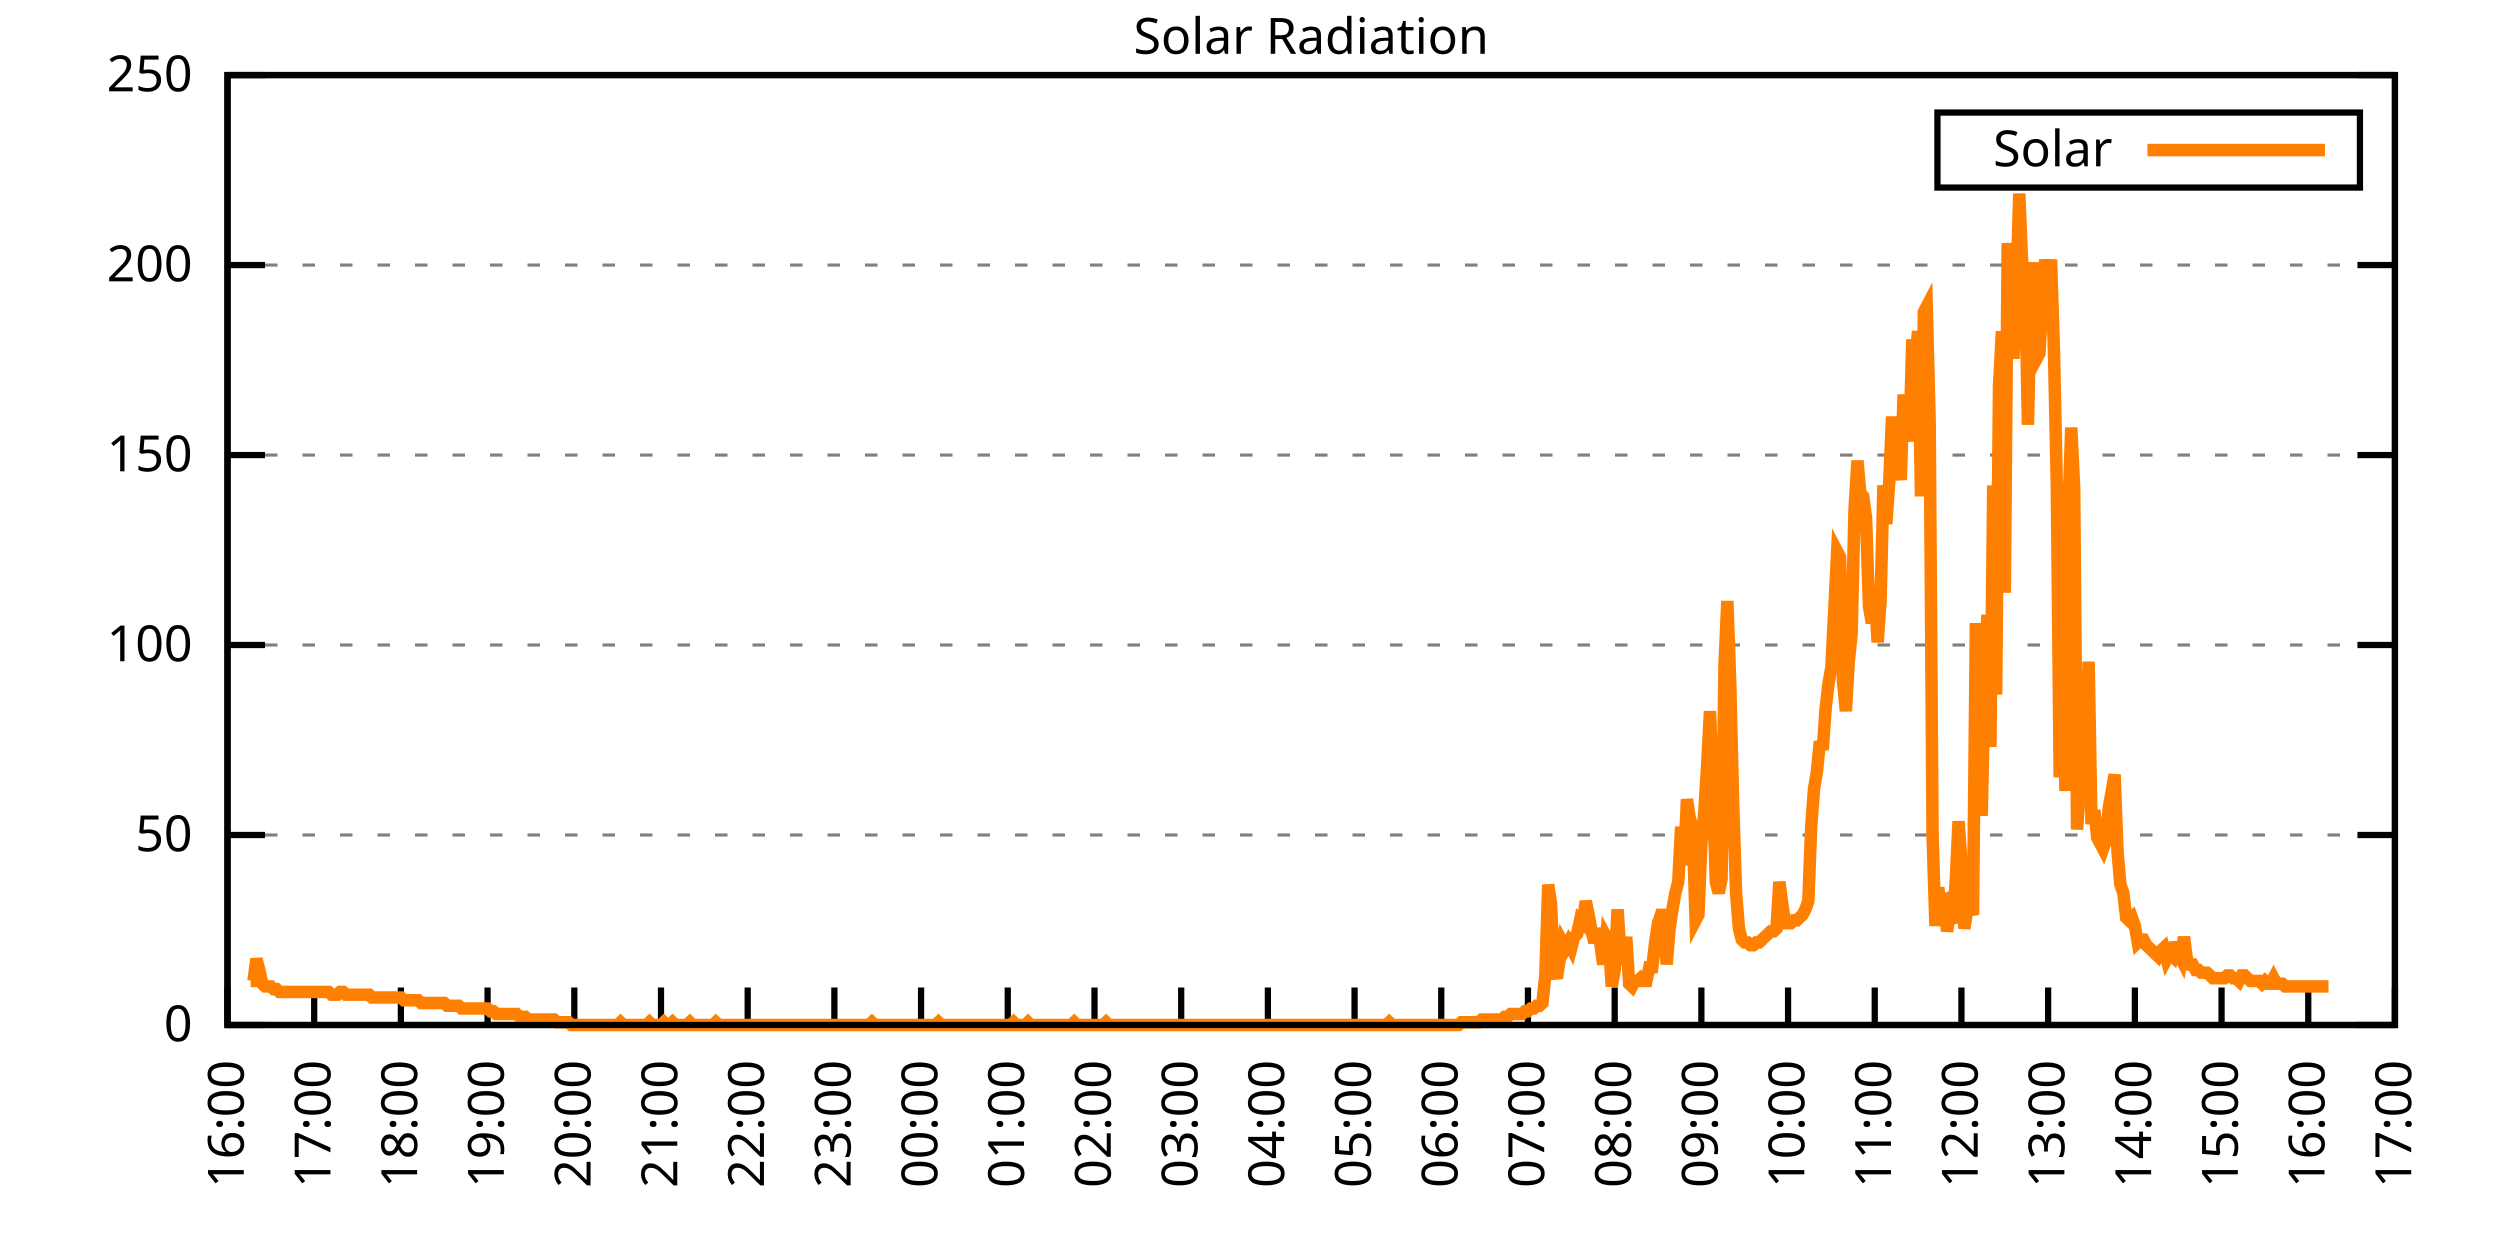
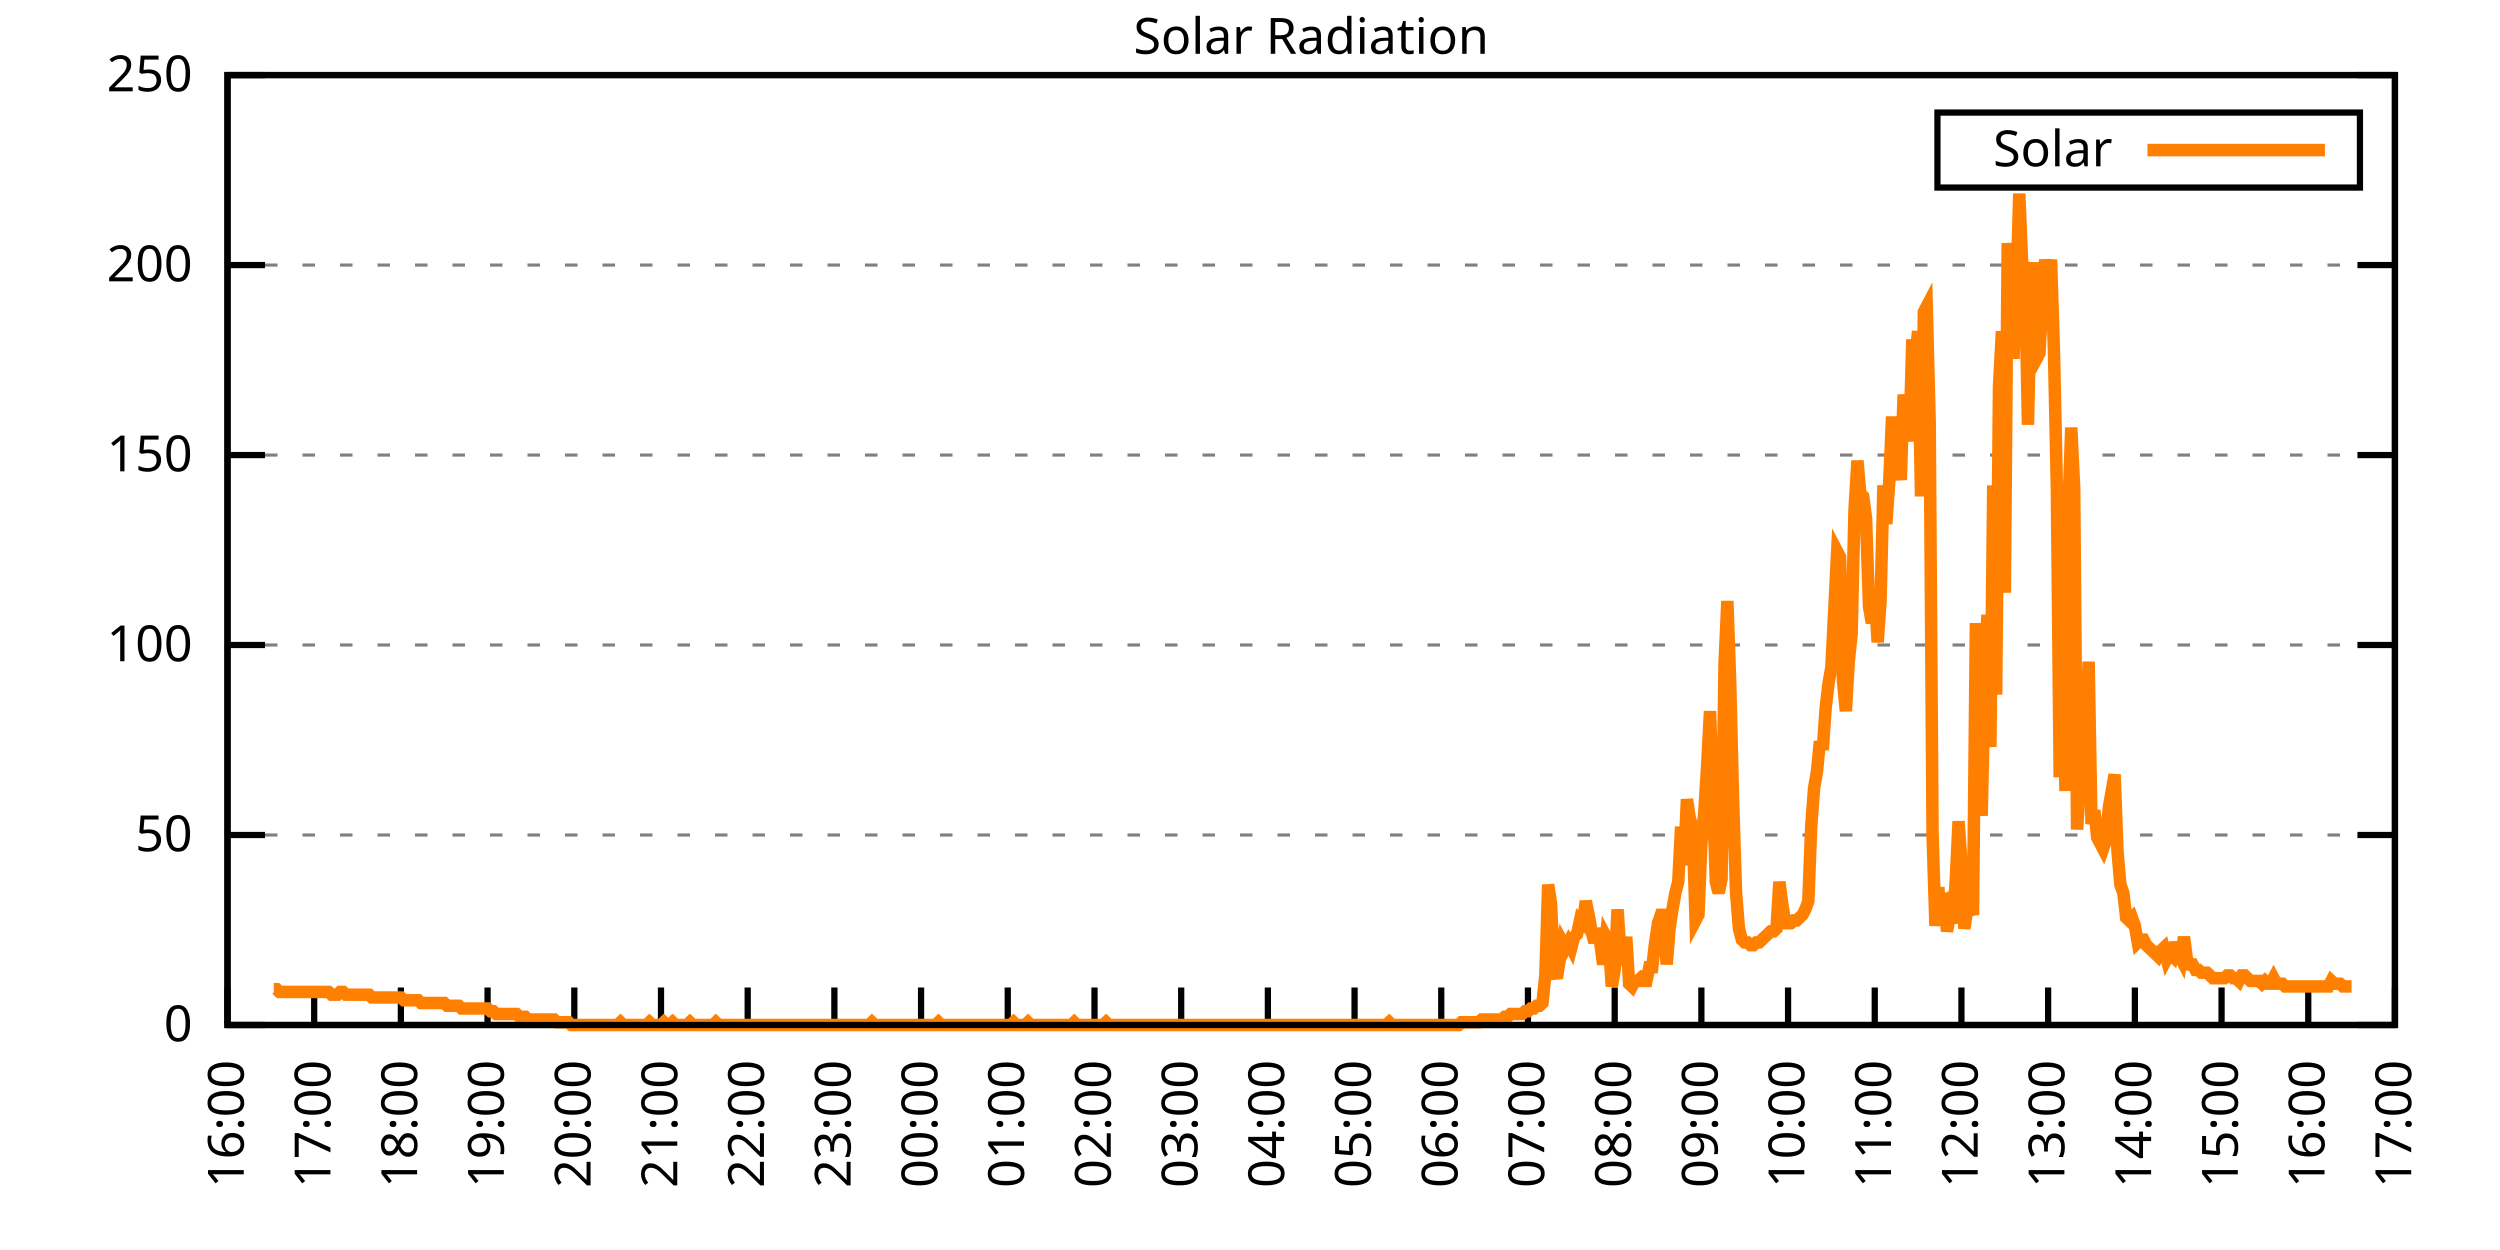
<svg xmlns="http://www.w3.org/2000/svg" xmlns:xlink="http://www.w3.org/1999/xlink" width="400" height="200" viewBox="0 0 400 200">
  <g id="gnuplot_canvas">
    <rect x="0" y="0" width="400" height="200" fill="none" />
    <defs>
      <circle id="gpDot" r="0.5" stroke-width="0.5" stroke="currentColor" />
      <path id="gpPt0" stroke-width="0.333" stroke="currentColor" d="M-1,0 h2 M0,-1 v2" />
      <path id="gpPt1" stroke-width="0.333" stroke="currentColor" d="M-1,-1 L1,1 M1,-1 L-1,1" />
      <path id="gpPt2" stroke-width="0.333" stroke="currentColor" d="M-1,0 L1,0 M0,-1 L0,1 M-1,-1 L1,1 M-1,1 L1,-1" />
      <rect id="gpPt3" stroke-width="0.333" stroke="currentColor" x="-1" y="-1" width="2" height="2" />
      <rect id="gpPt4" stroke-width="0.333" stroke="currentColor" fill="currentColor" x="-1" y="-1" width="2" height="2" />
      <circle id="gpPt5" stroke-width="0.333" stroke="currentColor" cx="0" cy="0" r="1" />
      <use xlink:href="#gpPt5" id="gpPt6" fill="currentColor" stroke="none" />
      <path id="gpPt7" stroke-width="0.333" stroke="currentColor" d="M0,-1.33 L-1.33,0.67 L1.33,0.67 z" />
      <use xlink:href="#gpPt7" id="gpPt8" fill="currentColor" stroke="none" />
      <use xlink:href="#gpPt7" id="gpPt9" stroke="currentColor" transform="rotate(180)" />
      <use xlink:href="#gpPt9" id="gpPt10" fill="currentColor" stroke="none" />
      <use xlink:href="#gpPt3" id="gpPt11" stroke="currentColor" transform="rotate(45)" />
      <use xlink:href="#gpPt11" id="gpPt12" fill="currentColor" stroke="none" />
      <path id="gpPt13" stroke-width="0.333" stroke="currentColor" d="M0,1.330 L1.265,0.411 L0.782,-1.067 L-0.782,-1.076 L-1.265,0.411 z" />
      <use xlink:href="#gpPt13" id="gpPt14" fill="currentColor" stroke="none" />
      <filter id="textbox" filterUnits="objectBoundingBox" x="0" y="0" height="1" width="1">
        <feFlood flood-color="white" flood-opacity="1" result="bgnd" />
        <feComposite in="SourceGraphic" in2="bgnd" operator="atop" />
      </filter>
      <filter id="greybox" filterUnits="objectBoundingBox" x="0" y="0" height="1" width="1">
        <feFlood flood-color="lightgrey" flood-opacity="1" result="grey" />
        <feComposite in="SourceGraphic" in2="grey" operator="atop" />
      </filter>
    </defs>
    <g fill="none" color="white" stroke="currentColor" stroke-width="1.00" stroke-linecap="butt" stroke-linejoin="miter">
</g>
    <g fill="none" color="black" stroke="currentColor" stroke-width="1.00" stroke-linecap="butt" stroke-linejoin="miter">
      <g stroke="none" shape-rendering="crispEdges">
        <polygon fill="rgb(255, 255, 255)" points="36.40,164.00 383.18,164.00 383.18,12.02 36.40,12.02 " />
      </g>
    </g>
    <g fill="none" color="black" stroke="currentColor" stroke-width="1.00" stroke-linecap="butt" stroke-linejoin="miter">
</g>
    <g fill="none" color="black" stroke="black" stroke-width="0.50" stroke-linecap="butt" stroke-linejoin="miter">
</g>
    <g fill="none" color="gray" stroke="currentColor" stroke-width="0.50" stroke-linecap="butt" stroke-linejoin="miter">
      <path stroke="gray" stroke-dasharray="2,4" class="gridline" d="M36.40,164.00 L383.19,164.00  " />
    </g>
    <g fill="none" color="gray" stroke="gray" stroke-width="1.00" stroke-linecap="butt" stroke-linejoin="miter">
</g>
    <g fill="none" color="black" stroke="currentColor" stroke-width="1.00" stroke-linecap="butt" stroke-linejoin="miter">
      <path stroke="black" d="M36.40,164.00 L42.40,164.00 M383.19,164.00 L377.19,164.00  " />
      <g transform="translate(30.80,166.60)" stroke="none" fill="black" font-family="Sans" font-size="8.00" text-anchor="end">
        <text>
          <tspan font-family="Sans"> 0</tspan>
        </text>
      </g>
    </g>
    <g fill="none" color="black" stroke="currentColor" stroke-width="1.00" stroke-linecap="butt" stroke-linejoin="miter">
</g>
    <g fill="none" color="black" stroke="black" stroke-width="0.50" stroke-linecap="butt" stroke-linejoin="miter">
</g>
    <g fill="none" color="gray" stroke="currentColor" stroke-width="0.50" stroke-linecap="butt" stroke-linejoin="miter">
      <path stroke="gray" stroke-dasharray="2,4" class="gridline" d="M36.40,133.60 L383.19,133.60  " />
    </g>
    <g fill="none" color="gray" stroke="gray" stroke-width="1.00" stroke-linecap="butt" stroke-linejoin="miter">
</g>
    <g fill="none" color="black" stroke="currentColor" stroke-width="1.00" stroke-linecap="butt" stroke-linejoin="miter">
      <path stroke="black" d="M36.40,133.60 L42.40,133.60 M383.19,133.60 L377.19,133.60  " />
      <g transform="translate(30.80,136.20)" stroke="none" fill="black" font-family="Sans" font-size="8.00" text-anchor="end">
        <text>
          <tspan font-family="Sans"> 50</tspan>
        </text>
      </g>
    </g>
    <g fill="none" color="black" stroke="currentColor" stroke-width="1.00" stroke-linecap="butt" stroke-linejoin="miter">
</g>
    <g fill="none" color="black" stroke="black" stroke-width="0.50" stroke-linecap="butt" stroke-linejoin="miter">
</g>
    <g fill="none" color="gray" stroke="currentColor" stroke-width="0.50" stroke-linecap="butt" stroke-linejoin="miter">
      <path stroke="gray" stroke-dasharray="2,4" class="gridline" d="M36.40,103.20 L383.19,103.20  " />
    </g>
    <g fill="none" color="gray" stroke="gray" stroke-width="1.00" stroke-linecap="butt" stroke-linejoin="miter">
</g>
    <g fill="none" color="black" stroke="currentColor" stroke-width="1.00" stroke-linecap="butt" stroke-linejoin="miter">
      <path stroke="black" d="M36.40,103.20 L42.40,103.20 M383.19,103.20 L377.19,103.20  " />
      <g transform="translate(30.80,105.80)" stroke="none" fill="black" font-family="Sans" font-size="8.00" text-anchor="end">
        <text>
          <tspan font-family="Sans"> 100</tspan>
        </text>
      </g>
    </g>
    <g fill="none" color="black" stroke="currentColor" stroke-width="1.00" stroke-linecap="butt" stroke-linejoin="miter">
</g>
    <g fill="none" color="black" stroke="black" stroke-width="0.50" stroke-linecap="butt" stroke-linejoin="miter">
</g>
    <g fill="none" color="gray" stroke="currentColor" stroke-width="0.50" stroke-linecap="butt" stroke-linejoin="miter">
      <path stroke="gray" stroke-dasharray="2,4" class="gridline" d="M36.40,72.81 L383.19,72.81  " />
    </g>
    <g fill="none" color="gray" stroke="gray" stroke-width="1.00" stroke-linecap="butt" stroke-linejoin="miter">
</g>
    <g fill="none" color="black" stroke="currentColor" stroke-width="1.00" stroke-linecap="butt" stroke-linejoin="miter">
      <path stroke="black" d="M36.40,72.81 L42.40,72.81 M383.19,72.81 L377.19,72.81  " />
      <g transform="translate(30.80,75.41)" stroke="none" fill="black" font-family="Sans" font-size="8.00" text-anchor="end">
        <text>
          <tspan font-family="Sans"> 150</tspan>
        </text>
      </g>
    </g>
    <g fill="none" color="black" stroke="currentColor" stroke-width="1.00" stroke-linecap="butt" stroke-linejoin="miter">
</g>
    <g fill="none" color="black" stroke="black" stroke-width="0.50" stroke-linecap="butt" stroke-linejoin="miter">
</g>
    <g fill="none" color="gray" stroke="currentColor" stroke-width="0.50" stroke-linecap="butt" stroke-linejoin="miter">
      <path stroke="gray" stroke-dasharray="2,4" class="gridline" d="M36.40,42.41 L383.19,42.41  " />
    </g>
    <g fill="none" color="gray" stroke="gray" stroke-width="1.00" stroke-linecap="butt" stroke-linejoin="miter">
</g>
    <g fill="none" color="black" stroke="currentColor" stroke-width="1.00" stroke-linecap="butt" stroke-linejoin="miter">
      <path stroke="black" d="M36.40,42.41 L42.40,42.41 M383.19,42.41 L377.19,42.41  " />
      <g transform="translate(30.80,45.01)" stroke="none" fill="black" font-family="Sans" font-size="8.00" text-anchor="end">
        <text>
          <tspan font-family="Sans"> 200</tspan>
        </text>
      </g>
    </g>
    <g fill="none" color="black" stroke="currentColor" stroke-width="1.00" stroke-linecap="butt" stroke-linejoin="miter">
</g>
    <g fill="none" color="black" stroke="black" stroke-width="0.50" stroke-linecap="butt" stroke-linejoin="miter">
</g>
    <g fill="none" color="gray" stroke="currentColor" stroke-width="0.50" stroke-linecap="butt" stroke-linejoin="miter">
      <path stroke="gray" stroke-dasharray="2,4" class="gridline" d="M36.40,12.01 L383.19,12.01  " />
    </g>
    <g fill="none" color="gray" stroke="gray" stroke-width="1.00" stroke-linecap="butt" stroke-linejoin="miter">
</g>
    <g fill="none" color="black" stroke="currentColor" stroke-width="1.00" stroke-linecap="butt" stroke-linejoin="miter">
      <path stroke="black" d="M36.40,12.01 L42.40,12.01 M383.19,12.01 L377.19,12.01  " />
      <g transform="translate(30.80,14.61)" stroke="none" fill="black" font-family="Sans" font-size="8.00" text-anchor="end">
        <text>
          <tspan font-family="Sans"> 250</tspan>
        </text>
      </g>
    </g>
    <g fill="none" color="black" stroke="currentColor" stroke-width="1.00" stroke-linecap="butt" stroke-linejoin="miter">
      <path stroke="black" d="M36.40,164.00 L36.40,158.00  " />
      <g transform="translate(39.00,169.60) rotate(270.00)" stroke="none" fill="black" font-family="Sans" font-size="8.00" text-anchor="end">
        <text>
          <tspan font-family="Sans">16:00</tspan>
        </text>
      </g>
    </g>
    <g fill="none" color="black" stroke="currentColor" stroke-width="1.00" stroke-linecap="butt" stroke-linejoin="miter">
      <path stroke="black" d="M50.27,164.00 L50.27,158.00  " />
      <g transform="translate(52.87,169.60) rotate(270.00)" stroke="none" fill="black" font-family="Sans" font-size="8.00" text-anchor="end">
        <text>
          <tspan font-family="Sans">17:00</tspan>
        </text>
      </g>
    </g>
    <g fill="none" color="black" stroke="currentColor" stroke-width="1.00" stroke-linecap="butt" stroke-linejoin="miter">
      <path stroke="black" d="M64.14,164.00 L64.14,158.00  " />
      <g transform="translate(66.74,169.60) rotate(270.00)" stroke="none" fill="black" font-family="Sans" font-size="8.00" text-anchor="end">
        <text>
          <tspan font-family="Sans">18:00</tspan>
        </text>
      </g>
    </g>
    <g fill="none" color="black" stroke="currentColor" stroke-width="1.00" stroke-linecap="butt" stroke-linejoin="miter">
      <path stroke="black" d="M78.01,164.00 L78.01,158.00  " />
      <g transform="translate(80.61,169.60) rotate(270.00)" stroke="none" fill="black" font-family="Sans" font-size="8.00" text-anchor="end">
        <text>
          <tspan font-family="Sans">19:00</tspan>
        </text>
      </g>
    </g>
    <g fill="none" color="black" stroke="currentColor" stroke-width="1.00" stroke-linecap="butt" stroke-linejoin="miter">
      <path stroke="black" d="M91.89,164.00 L91.89,158.00  " />
      <g transform="translate(94.49,169.60) rotate(270.00)" stroke="none" fill="black" font-family="Sans" font-size="8.00" text-anchor="end">
        <text>
          <tspan font-family="Sans">20:00</tspan>
        </text>
      </g>
    </g>
    <g fill="none" color="black" stroke="currentColor" stroke-width="1.00" stroke-linecap="butt" stroke-linejoin="miter">
      <path stroke="black" d="M105.76,164.00 L105.76,158.00  " />
      <g transform="translate(108.36,169.60) rotate(270.00)" stroke="none" fill="black" font-family="Sans" font-size="8.00" text-anchor="end">
        <text>
          <tspan font-family="Sans">21:00</tspan>
        </text>
      </g>
    </g>
    <g fill="none" color="black" stroke="currentColor" stroke-width="1.00" stroke-linecap="butt" stroke-linejoin="miter">
      <path stroke="black" d="M119.63,164.00 L119.63,158.00  " />
      <g transform="translate(122.23,169.60) rotate(270.00)" stroke="none" fill="black" font-family="Sans" font-size="8.00" text-anchor="end">
        <text>
          <tspan font-family="Sans">22:00</tspan>
        </text>
      </g>
    </g>
    <g fill="none" color="black" stroke="currentColor" stroke-width="1.00" stroke-linecap="butt" stroke-linejoin="miter">
      <path stroke="black" d="M133.50,164.00 L133.50,158.00  " />
      <g transform="translate(136.10,169.60) rotate(270.00)" stroke="none" fill="black" font-family="Sans" font-size="8.00" text-anchor="end">
        <text>
          <tspan font-family="Sans">23:00</tspan>
        </text>
      </g>
    </g>
    <g fill="none" color="black" stroke="currentColor" stroke-width="1.00" stroke-linecap="butt" stroke-linejoin="miter">
      <path stroke="black" d="M147.37,164.00 L147.37,158.00  " />
      <g transform="translate(149.97,169.60) rotate(270.00)" stroke="none" fill="black" font-family="Sans" font-size="8.00" text-anchor="end">
        <text>
          <tspan font-family="Sans">00:00</tspan>
        </text>
      </g>
    </g>
    <g fill="none" color="black" stroke="currentColor" stroke-width="1.00" stroke-linecap="butt" stroke-linejoin="miter">
      <path stroke="black" d="M161.24,164.00 L161.24,158.00  " />
      <g transform="translate(163.84,169.60) rotate(270.00)" stroke="none" fill="black" font-family="Sans" font-size="8.00" text-anchor="end">
        <text>
          <tspan font-family="Sans">01:00</tspan>
        </text>
      </g>
    </g>
    <g fill="none" color="black" stroke="currentColor" stroke-width="1.00" stroke-linecap="butt" stroke-linejoin="miter">
      <path stroke="black" d="M175.12,164.00 L175.12,158.00  " />
      <g transform="translate(177.72,169.60) rotate(270.00)" stroke="none" fill="black" font-family="Sans" font-size="8.00" text-anchor="end">
        <text>
          <tspan font-family="Sans">02:00</tspan>
        </text>
      </g>
    </g>
    <g fill="none" color="black" stroke="currentColor" stroke-width="1.00" stroke-linecap="butt" stroke-linejoin="miter">
      <path stroke="black" d="M188.99,164.00 L188.99,158.00  " />
      <g transform="translate(191.59,169.60) rotate(270.00)" stroke="none" fill="black" font-family="Sans" font-size="8.00" text-anchor="end">
        <text>
          <tspan font-family="Sans">03:00</tspan>
        </text>
      </g>
    </g>
    <g fill="none" color="black" stroke="currentColor" stroke-width="1.00" stroke-linecap="butt" stroke-linejoin="miter">
      <path stroke="black" d="M202.86,164.00 L202.86,158.00  " />
      <g transform="translate(205.46,169.60) rotate(270.00)" stroke="none" fill="black" font-family="Sans" font-size="8.00" text-anchor="end">
        <text>
          <tspan font-family="Sans">04:00</tspan>
        </text>
      </g>
    </g>
    <g fill="none" color="black" stroke="currentColor" stroke-width="1.00" stroke-linecap="butt" stroke-linejoin="miter">
      <path stroke="black" d="M216.73,164.00 L216.73,158.00  " />
      <g transform="translate(219.33,169.60) rotate(270.00)" stroke="none" fill="black" font-family="Sans" font-size="8.00" text-anchor="end">
        <text>
          <tspan font-family="Sans">05:00</tspan>
        </text>
      </g>
    </g>
    <g fill="none" color="black" stroke="currentColor" stroke-width="1.00" stroke-linecap="butt" stroke-linejoin="miter">
      <path stroke="black" d="M230.60,164.00 L230.60,158.00  " />
      <g transform="translate(233.20,169.60) rotate(270.00)" stroke="none" fill="black" font-family="Sans" font-size="8.00" text-anchor="end">
        <text>
          <tspan font-family="Sans">06:00</tspan>
        </text>
      </g>
    </g>
    <g fill="none" color="black" stroke="currentColor" stroke-width="1.00" stroke-linecap="butt" stroke-linejoin="miter">
      <path stroke="black" d="M244.47,164.00 L244.47,158.00  " />
      <g transform="translate(247.07,169.60) rotate(270.00)" stroke="none" fill="black" font-family="Sans" font-size="8.00" text-anchor="end">
        <text>
          <tspan font-family="Sans">07:00</tspan>
        </text>
      </g>
    </g>
    <g fill="none" color="black" stroke="currentColor" stroke-width="1.00" stroke-linecap="butt" stroke-linejoin="miter">
      <path stroke="black" d="M258.35,164.00 L258.35,158.00  " />
      <g transform="translate(260.95,169.60) rotate(270.00)" stroke="none" fill="black" font-family="Sans" font-size="8.00" text-anchor="end">
        <text>
          <tspan font-family="Sans">08:00</tspan>
        </text>
      </g>
    </g>
    <g fill="none" color="black" stroke="currentColor" stroke-width="1.00" stroke-linecap="butt" stroke-linejoin="miter">
      <path stroke="black" d="M272.22,164.00 L272.22,158.00  " />
      <g transform="translate(274.82,169.60) rotate(270.00)" stroke="none" fill="black" font-family="Sans" font-size="8.00" text-anchor="end">
        <text>
          <tspan font-family="Sans">09:00</tspan>
        </text>
      </g>
    </g>
    <g fill="none" color="black" stroke="currentColor" stroke-width="1.00" stroke-linecap="butt" stroke-linejoin="miter">
      <path stroke="black" d="M286.09,164.00 L286.09,158.00  " />
      <g transform="translate(288.69,169.60) rotate(270.00)" stroke="none" fill="black" font-family="Sans" font-size="8.00" text-anchor="end">
        <text>
          <tspan font-family="Sans">10:00</tspan>
        </text>
      </g>
    </g>
    <g fill="none" color="black" stroke="currentColor" stroke-width="1.00" stroke-linecap="butt" stroke-linejoin="miter">
      <path stroke="black" d="M299.96,164.00 L299.96,158.00  " />
      <g transform="translate(302.56,169.60) rotate(270.00)" stroke="none" fill="black" font-family="Sans" font-size="8.00" text-anchor="end">
        <text>
          <tspan font-family="Sans">11:00</tspan>
        </text>
      </g>
    </g>
    <g fill="none" color="black" stroke="currentColor" stroke-width="1.00" stroke-linecap="butt" stroke-linejoin="miter">
      <path stroke="black" d="M313.83,164.00 L313.83,158.00  " />
      <g transform="translate(316.43,169.60) rotate(270.00)" stroke="none" fill="black" font-family="Sans" font-size="8.00" text-anchor="end">
        <text>
          <tspan font-family="Sans">12:00</tspan>
        </text>
      </g>
    </g>
    <g fill="none" color="black" stroke="currentColor" stroke-width="1.00" stroke-linecap="butt" stroke-linejoin="miter">
      <path stroke="black" d="M327.70,164.00 L327.70,158.00  " />
      <g transform="translate(330.30,169.60) rotate(270.00)" stroke="none" fill="black" font-family="Sans" font-size="8.00" text-anchor="end">
        <text>
          <tspan font-family="Sans">13:00</tspan>
        </text>
      </g>
    </g>
    <g fill="none" color="black" stroke="currentColor" stroke-width="1.00" stroke-linecap="butt" stroke-linejoin="miter">
      <path stroke="black" d="M341.58,164.00 L341.58,158.00  " />
      <g transform="translate(344.18,169.60) rotate(270.00)" stroke="none" fill="black" font-family="Sans" font-size="8.00" text-anchor="end">
        <text>
          <tspan font-family="Sans">14:00</tspan>
        </text>
      </g>
    </g>
    <g fill="none" color="black" stroke="currentColor" stroke-width="1.00" stroke-linecap="butt" stroke-linejoin="miter">
      <path stroke="black" d="M355.45,164.00 L355.45,158.00  " />
      <g transform="translate(358.05,169.60) rotate(270.00)" stroke="none" fill="black" font-family="Sans" font-size="8.00" text-anchor="end">
        <text>
          <tspan font-family="Sans">15:00</tspan>
        </text>
      </g>
    </g>
    <g fill="none" color="black" stroke="currentColor" stroke-width="1.00" stroke-linecap="butt" stroke-linejoin="miter">
      <path stroke="black" d="M369.32,164.00 L369.32,158.00  " />
      <g transform="translate(371.92,169.60) rotate(270.00)" stroke="none" fill="black" font-family="Sans" font-size="8.00" text-anchor="end">
        <text>
          <tspan font-family="Sans">16:00</tspan>
        </text>
      </g>
    </g>
    <g fill="none" color="black" stroke="currentColor" stroke-width="1.00" stroke-linecap="butt" stroke-linejoin="miter">
      <path stroke="black" d="M383.19,164.00 L383.19,158.00  " />
      <g transform="translate(385.79,169.60) rotate(270.00)" stroke="none" fill="black" font-family="Sans" font-size="8.00" text-anchor="end">
        <text>
          <tspan font-family="Sans">17:00</tspan>
        </text>
      </g>
    </g>
    <g fill="none" color="black" stroke="currentColor" stroke-width="1.00" stroke-linecap="butt" stroke-linejoin="miter">
</g>
    <g fill="none" color="black" stroke="currentColor" stroke-width="1.00" stroke-linecap="butt" stroke-linejoin="miter">
      <path stroke="black" d="M36.40,12.01 L36.40,164.00 L383.19,164.00 L383.19,12.01 L36.40,12.01 Z  " />
    </g>
    <g fill="none" color="black" stroke="currentColor" stroke-width="1.00" stroke-linecap="butt" stroke-linejoin="miter">
</g>
    <g fill="none" color="black" stroke="currentColor" stroke-width="1.00" stroke-linecap="butt" stroke-linejoin="miter">
      <path stroke="black" d="M309.99,30.01 L309.99,18.01 L377.59,18.01 L377.59,30.01 L309.99,30.01 Z  " />
    </g>
    <g id="Solar_Radiation_plot_1">
      <g fill="none" color="white" stroke="black" stroke-width="2.00" stroke-linecap="butt" stroke-linejoin="miter">
</g>
      <g fill="none" color="black" stroke="currentColor" stroke-width="2.00" stroke-linecap="butt" stroke-linejoin="miter">
        <g transform="translate(337.99,26.61)" stroke="none" fill="black" font-family="Sans" font-size="8.00" text-anchor="end">
          <text>
            <tspan font-family="Sans">Solar</tspan>
          </text>
        </g>
      </g>
      <g fill="none" color="black" stroke="currentColor" stroke-width="2.00" stroke-linecap="butt" stroke-linejoin="miter">
-         <path stroke="rgb(255, 127,   0)" d="M343.59,24.01 L371.99,24.01 M40.10,156.95 L40.56,156.95 L41.02,153.43 L41.49,155.19 L41.95,157.39 L42.41,157.83   L42.87,157.83 L43.34,157.83 L43.80,158.27 L44.26,158.27 L44.72,158.71 L45.19,158.71 L45.65,158.71 L46.11,158.71   L46.57,158.71 L47.03,158.71 L47.50,158.71 L47.96,158.71 L48.42,158.71 L48.88,158.71 L49.35,158.71 L49.81,158.71   L50.27,158.71 L50.73,158.71 L51.20,158.71 L51.66,158.71 L52.12,158.71 L52.58,158.71 L53.05,159.15 L53.51,159.15   L53.97,159.15 L54.43,158.71 L54.90,158.71 L55.36,159.15 L55.82,159.15 L56.28,159.15 L56.75,159.15 L57.21,159.15   L57.67,159.15 L58.13,159.15 L58.59,159.15 L59.06,159.15 L59.52,159.60 L59.98,159.60 L60.44,159.60 L60.91,159.60   L61.37,159.60 L61.83,159.60 L62.29,159.60 L62.76,159.60 L63.22,159.60 L63.68,159.60 L64.14,159.60 L64.61,160.04   L65.07,160.04 L65.53,160.04 L65.99,160.04 L66.46,160.04 L66.92,160.04 L67.38,160.48 L67.84,160.48 L68.30,160.48   L68.77,160.48 L69.23,160.48 L69.69,160.48 L70.15,160.48 L70.62,160.48 L71.08,160.48 L71.54,160.92 L72.00,160.92   L72.47,160.92 L72.93,160.92 L73.39,160.92 L73.85,161.36 L74.32,161.36 L74.78,161.36 L75.24,161.36 L75.70,161.36   L76.17,161.36 L76.63,161.36 L77.09,161.36 L77.55,161.36 L78.01,161.36 L78.48,161.80 L78.94,161.80 L79.40,162.24   L79.86,162.24 L80.33,162.24 L80.79,162.24 L81.25,162.24 L81.71,162.24 L82.18,162.24 L82.64,162.24 L83.10,162.68   L83.56,162.68 L84.03,162.68 L84.49,163.12 L84.95,163.12 L85.41,163.12 L85.88,163.12 L86.34,163.12 L86.80,163.12   L87.26,163.12 L87.72,163.12 L88.19,163.12 L88.65,163.12 L89.11,163.56 L89.57,163.56 L90.04,163.56 L90.50,163.56   L90.96,163.56 L91.42,164.00 L91.89,164.00 L92.35,164.00 L92.81,164.00 L93.27,164.00 L93.74,164.00 L94.20,164.00   L94.66,164.00 L95.12,164.00 L95.59,164.00 L96.05,164.00 L96.51,164.00 L96.97,164.00 L97.44,164.00 L97.90,164.00   L98.36,164.00 L98.82,164.00 L99.28,163.56 L99.75,164.00 L100.21,164.00 L100.67,164.00 L101.13,164.00 L101.60,164.00   L102.06,164.00 L102.52,164.00 L102.98,164.00 L103.45,164.00 L103.91,163.56 L104.37,164.00 L104.83,164.00 L105.30,164.00   L105.76,164.00 L106.22,163.56 L106.68,164.00 L107.15,164.00 L107.61,163.56 L108.07,164.00 L108.53,164.00 L108.99,164.00   L109.46,164.00 L109.92,164.00 L110.38,163.56 L110.84,164.00 L111.31,164.00 L111.77,164.00 L112.23,164.00 L112.69,164.00   L113.16,164.00 L113.62,164.00 L114.08,164.00 L114.54,163.56 L115.01,164.00 L115.47,164.00 L115.93,164.00 L116.39,164.00   L116.86,164.00 L117.32,164.00 L117.78,164.00 L118.24,164.00 L118.70,164.00 L119.17,164.00 L119.63,164.00 L120.09,164.00   L120.55,164.00 L121.02,164.00 L121.48,164.00 L121.94,164.00 L122.40,164.00 L122.87,164.00 L123.33,164.00 L123.79,164.00   L124.25,164.00 L124.72,164.00 L125.18,164.00 L125.64,164.00 L126.10,164.00 L126.57,164.00 L127.03,164.00 L127.49,164.00   L127.95,164.00 L128.41,164.00 L128.88,164.00 L129.34,164.00 L129.80,164.00 L130.26,164.00 L130.73,164.00 L131.19,164.00   L131.65,164.00 L132.11,164.00 L132.58,164.00 L133.04,164.00 L133.50,164.00 L133.96,164.00 L134.43,164.00 L134.89,164.00   L135.35,164.00 L135.81,164.00 L136.28,164.00 L136.74,164.00 L137.20,164.00 L137.66,164.00 L138.13,164.00 L138.59,164.00   L139.05,164.00 L139.51,163.56 L139.97,164.00 L140.44,164.00 L140.90,164.00 L141.36,164.00 L141.82,164.00 L142.29,164.00   L142.75,164.00 L143.21,164.00 L143.67,164.00 L144.14,164.00 L144.60,164.00 L145.06,164.00 L145.52,164.00 L145.99,164.00   L146.45,164.00 L146.91,164.00 L147.37,164.00 L147.84,164.00 L148.30,164.00 L148.76,164.00 L149.22,164.00 L149.68,164.00   L150.15,163.56 L150.61,164.00 L151.07,164.00 L151.53,164.00 L152.00,164.00 L152.46,164.00 L152.92,164.00 L153.38,164.00   L153.85,164.00 L154.31,164.00 L154.77,164.00 L155.23,164.00 L155.70,164.00 L156.16,164.00 L156.62,164.00 L157.08,164.00   L157.55,164.00 L158.01,164.00 L158.47,164.00 L158.93,164.00 L159.39,164.00 L159.86,164.00 L160.32,164.00 L160.78,164.00   L161.24,164.00 L161.71,164.00 L162.17,163.56 L162.63,164.00 L163.09,164.00 L163.56,164.00 L164.02,164.00 L164.48,163.56   L164.94,164.00 L165.41,164.00 L165.87,164.00 L166.33,164.00 L166.79,164.00 L167.26,164.00 L167.72,164.00 L168.18,164.00   L168.64,164.00 L169.10,164.00 L169.57,164.00 L170.03,164.00 L170.49,164.00 L170.95,164.00 L171.42,164.00 L171.88,163.56   L172.34,164.00 L172.80,164.00 L173.27,164.00 L173.73,164.00 L174.19,164.00 L174.65,164.00 L175.12,164.00 L175.58,164.00   L176.04,164.00 L176.50,164.00 L176.97,163.56 L177.43,164.00 L177.89,164.00 L178.35,164.00 L178.82,164.00 L179.28,164.00   L179.74,164.00 L180.20,164.00 L180.66,164.00 L181.13,164.00 L181.59,164.00 L182.05,164.00 L182.51,164.00 L182.98,164.00   L183.44,164.00 L183.90,164.00 L184.36,164.00 L184.83,164.00 L185.29,164.00 L185.75,164.00 L186.21,164.00 L186.68,164.00   L187.14,164.00 L187.60,164.00 L188.06,164.00 L188.53,164.00 L188.99,164.00 L189.45,164.00 L189.91,164.00 L190.37,164.00   L190.84,164.00 L191.30,164.00 L191.76,164.00 L192.22,164.00 L192.69,164.00 L193.15,164.00 L193.61,164.00 L194.07,164.00   L194.54,164.00 L195.00,164.00 L195.46,164.00 L195.92,164.00 L196.39,164.00 L196.85,164.00 L197.31,164.00 L197.77,164.00   L198.24,164.00 L198.70,164.00 L199.16,164.00 L199.62,164.00 L200.08,164.00 L200.55,164.00 L201.01,164.00 L201.47,164.00   L201.93,164.00 L202.40,164.00 L202.86,164.00 L203.32,164.00 L203.78,164.00 L204.25,164.00 L204.71,164.00 L205.17,164.00   L205.63,164.00 L206.10,164.00 L206.56,164.00 L207.02,164.00 L207.48,164.00 L207.95,164.00 L208.41,164.00 L208.87,164.00   L209.33,164.00 L209.80,164.00 L210.26,164.00 L210.72,164.00 L211.18,164.00 L211.64,164.00 L212.11,164.00 L212.57,164.00   L213.03,164.00 L213.49,164.00 L213.96,164.00 L214.42,164.00 L214.88,164.00 L215.34,164.00 L215.81,164.00 L216.27,164.00   L216.73,164.00 L217.19,164.00 L217.66,164.00 L218.12,164.00 L218.58,164.00 L219.04,164.00 L219.51,164.00 L219.97,164.00   L220.43,164.00 L220.89,164.00 L221.35,164.00 L221.82,164.00 L222.28,163.56 L222.74,164.00 L223.20,164.00 L223.67,164.00   L224.13,164.00 L224.59,164.00 L225.05,164.00 L225.52,164.00 L225.98,164.00 L226.44,164.00 L226.90,164.00 L227.37,164.00   L227.83,164.00 L228.29,164.00 L228.75,164.00 L229.22,164.00 L229.68,164.00 L230.14,164.00 L230.60,164.00 L231.06,164.00   L231.53,164.00 L231.99,164.00 L232.45,164.00 L232.91,164.00 L233.38,164.00 L233.84,163.56 L234.30,163.56 L234.76,163.56   L235.23,163.56 L235.69,163.56 L236.15,163.56 L236.61,163.56 L237.08,163.12 L237.54,163.12 L238.00,163.12 L238.46,163.12   L238.93,163.12 L239.39,163.12 L239.85,163.12 L240.31,163.12 L240.77,162.68 L241.24,162.68 L241.70,162.24 L242.16,162.24   L242.62,162.24 L243.09,162.24 L243.55,162.24 L244.01,161.80 L244.47,161.80 L244.94,161.36 L245.40,161.36 L245.86,160.92   L246.32,160.92 L246.79,160.48 L247.25,156.07 L247.71,141.54 L248.17,144.62 L248.64,155.19 L249.10,156.51 L249.56,153.43   L250.02,150.79 L250.49,151.67 L250.95,150.79 L251.41,151.67 L251.87,149.90 L252.33,149.46 L252.80,147.26 L253.26,147.70   L253.72,144.18 L254.18,146.38 L254.65,149.02 L255.11,150.79 L255.57,148.58 L256.03,150.79 L256.50,154.31 L256.96,149.90   L257.42,150.79 L257.88,157.83 L258.35,155.19 L258.81,145.50 L259.27,152.55 L259.73,154.31 L260.20,149.90 L260.66,157.39   L261.12,157.83 L261.58,156.95 L262.04,156.95 L262.51,156.51 L262.97,156.95 L263.43,156.95 L263.89,154.75 L264.36,154.75   L264.82,150.79 L265.28,147.70 L265.74,146.38 L266.21,146.38 L266.67,154.31 L267.13,148.58 L267.59,145.50 L268.06,142.86   L268.52,141.09 L268.98,132.28 L269.44,138.45 L269.91,127.88 L270.37,130.96 L270.83,132.28 L271.29,147.26 L271.75,146.38   L272.22,134.93 L272.68,130.08 L273.14,122.59 L273.60,113.78 L274.07,127.00 L274.53,141.09 L274.99,142.86 L275.45,140.65   L275.92,106.30 L276.38,96.16 L276.84,109.38 L277.30,128.32 L277.77,142.86 L278.23,148.58 L278.69,150.34 L279.15,150.79   L279.62,150.79 L280.08,151.23 L280.54,151.23 L281.00,150.79 L281.46,150.79 L281.93,150.34 L282.39,149.90 L282.85,149.46   L283.31,149.02 L283.78,149.02 L284.24,148.58 L284.70,141.09 L285.16,144.62 L285.63,147.70 L286.09,147.70 L286.55,147.70   L287.01,147.26 L287.48,147.26 L287.94,146.82 L288.40,146.38 L288.86,145.50 L289.33,144.18 L289.79,132.28 L290.25,126.12   L290.71,123.47 L291.18,118.63 L291.64,119.95 L292.10,113.34 L292.56,109.38 L293.02,106.74 L293.49,97.49 L293.95,88.24   L294.41,89.12 L294.87,108.94 L295.34,113.78 L295.80,105.86 L296.26,101.45 L296.72,81.63 L297.19,73.70 L297.65,78.99   L298.11,79.43 L298.57,82.95 L299.04,97.05 L299.50,99.69 L299.96,94.84 L300.42,102.77 L300.89,96.16 L301.35,77.66   L301.81,83.83 L302.27,77.22 L302.73,66.65 L303.20,73.70 L303.66,73.70 L304.12,76.78 L304.58,63.13 L305.05,67.09   L305.51,70.62 L305.97,54.32 L306.43,57.40 L306.90,53.00 L307.36,79.43 L307.82,49.91 L308.28,49.03 L308.75,67.53   L309.21,133.61 L309.67,148.14 L310.13,141.98 L310.60,147.26 L311.06,142.86 L311.52,149.02 L311.98,146.38 L312.44,147.70   L312.91,141.09 L313.37,131.40 L313.83,138.01 L314.29,148.58 L314.76,145.50 L315.22,145.06 L315.68,146.38 L316.14,99.69   L316.61,123.03 L317.07,130.52 L317.53,109.38 L317.99,98.37 L318.46,119.51 L318.92,77.66 L319.38,111.14 L319.84,61.81   L320.31,53.00 L320.77,94.84 L321.23,38.90 L321.69,45.07 L322.15,57.40 L322.62,46.83 L323.08,30.97 L323.54,41.98   L324.00,43.31 L324.47,67.97 L324.93,47.71 L325.39,41.98 L325.85,57.40 L326.32,56.52 L326.78,47.71 L327.24,41.54   L327.70,45.51 L328.17,41.54 L328.63,56.08 L329.09,77.66 L329.55,124.36 L330.02,109.38 L330.48,126.56 L330.94,81.63   L331.40,68.41 L331.87,78.10 L332.33,132.73 L332.79,125.68 L333.25,117.75 L333.71,120.83 L334.18,105.86 L334.64,131.84   L335.10,129.64 L335.56,134.05 L336.03,134.93 L336.49,135.81 L336.95,134.49 L337.41,129.20 L337.88,126.56 L338.34,123.92   L338.80,136.25 L339.26,141.54 L339.73,142.86 L340.19,146.82 L340.65,147.26 L341.11,146.82 L341.58,148.14 L342.04,150.79   L342.50,150.34 L342.96,150.34 L343.42,151.23 L343.89,151.67 L344.35,152.11 L344.81,152.55 L345.27,152.99 L345.74,152.11   L346.20,151.67 L346.66,153.43 L347.12,152.55 L347.59,152.99 L348.05,150.79 L348.51,152.55 L348.97,153.43 L349.44,149.90   L349.90,153.43 L350.36,154.31 L350.82,154.31 L351.29,155.19 L351.75,155.19 L352.21,155.63 L352.67,155.63 L353.13,155.63   L353.60,156.07 L354.06,156.51 L354.52,156.51 L354.98,156.51 L355.45,156.51 L355.91,156.51 L356.37,156.07 L356.83,156.07   L357.30,156.51 L357.76,156.51 L358.22,156.95 L358.68,156.07 L359.15,156.07 L359.61,156.51 L360.07,156.95 L360.53,156.95   L361.00,156.95 L361.46,156.95 L361.92,157.39 L362.38,156.95 L362.84,157.39 L363.31,157.39 L363.77,156.51 L364.23,157.39   L364.69,157.39 L365.16,157.39 L365.62,157.83 L366.08,157.83 L366.54,157.83 L367.01,157.83 L367.47,157.83 L367.93,157.83   L368.39,157.83 L368.86,157.83 L369.32,157.83 L369.78,157.83 L370.24,157.83 L370.71,157.83 L371.17,157.83 L371.63,157.83   L372.09,157.83 L372.56,157.83  " />
+         <path stroke="rgb(255, 127,   0)" d="M343.59,24.01 L371.99,24.01 M43.80,158.27 L44.26,158.27 L44.72,158.71 L45.19,158.71 L45.65,158.71 L46.11,158.71   L46.57,158.71 L47.03,158.71 L47.50,158.71 L47.96,158.71 L48.42,158.71 L48.88,158.71 L49.35,158.71 L49.81,158.71   L50.27,158.71 L50.73,158.71 L51.20,158.71 L51.66,158.71 L52.12,158.71 L52.58,158.71 L53.05,159.15 L53.51,159.15   L53.97,159.15 L54.43,158.71 L54.90,158.71 L55.36,159.15 L55.82,159.15 L56.28,159.15 L56.75,159.15 L57.21,159.15   L57.67,159.15 L58.13,159.15 L58.59,159.15 L59.06,159.15 L59.52,159.60 L59.98,159.60 L60.44,159.60 L60.91,159.60   L61.37,159.60 L61.83,159.60 L62.29,159.60 L62.76,159.60 L63.22,159.60 L63.68,159.60 L64.14,159.60 L64.61,160.04   L65.07,160.04 L65.53,160.04 L65.99,160.04 L66.46,160.04 L66.92,160.04 L67.38,160.48 L67.84,160.48 L68.30,160.48   L68.77,160.48 L69.23,160.48 L69.69,160.48 L70.15,160.48 L70.62,160.48 L71.08,160.48 L71.54,160.92 L72.00,160.92   L72.47,160.92 L72.93,160.92 L73.39,160.92 L73.85,161.36 L74.32,161.36 L74.78,161.36 L75.24,161.36 L75.70,161.36   L76.17,161.36 L76.63,161.36 L77.09,161.36 L77.55,161.36 L78.01,161.36 L78.48,161.80 L78.94,161.80 L79.40,162.24   L79.86,162.24 L80.33,162.24 L80.79,162.24 L81.25,162.24 L81.71,162.24 L82.18,162.24 L82.64,162.24 L83.10,162.68   L83.56,162.68 L84.03,162.68 L84.49,163.12 L84.95,163.12 L85.41,163.12 L85.88,163.12 L86.34,163.12 L86.80,163.12   L87.26,163.12 L87.72,163.12 L88.19,163.12 L88.65,163.12 L89.11,163.56 L89.57,163.56 L90.04,163.56 L90.50,163.56   L90.96,163.56 L91.42,164.00 L91.89,164.00 L92.35,164.00 L92.81,164.00 L93.27,164.00 L93.74,164.00 L94.20,164.00   L94.66,164.00 L95.12,164.00 L95.59,164.00 L96.05,164.00 L96.51,164.00 L96.97,164.00 L97.44,164.00 L97.90,164.00   L98.36,164.00 L98.82,164.00 L99.28,163.56 L99.75,164.00 L100.21,164.00 L100.67,164.00 L101.13,164.00 L101.60,164.00   L102.06,164.00 L102.52,164.00 L102.98,164.00 L103.45,164.00 L103.91,163.56 L104.37,164.00 L104.83,164.00 L105.30,164.00   L105.76,164.00 L106.22,163.56 L106.68,164.00 L107.15,164.00 L107.61,163.56 L108.07,164.00 L108.53,164.00 L108.99,164.00   L109.46,164.00 L109.92,164.00 L110.38,163.56 L110.84,164.00 L111.31,164.00 L111.77,164.00 L112.23,164.00 L112.69,164.00   L113.16,164.00 L113.62,164.00 L114.08,164.00 L114.54,163.56 L115.01,164.00 L115.47,164.00 L115.93,164.00 L116.39,164.00   L116.86,164.00 L117.32,164.00 L117.78,164.00 L118.24,164.00 L118.70,164.00 L119.17,164.00 L119.63,164.00 L120.09,164.00   L120.55,164.00 L121.02,164.00 L121.48,164.00 L121.94,164.00 L122.40,164.00 L122.87,164.00 L123.33,164.00 L123.79,164.00   L124.25,164.00 L124.72,164.00 L125.18,164.00 L125.64,164.00 L126.10,164.00 L126.57,164.00 L127.03,164.00 L127.49,164.00   L127.95,164.00 L128.41,164.00 L128.88,164.00 L129.34,164.00 L129.80,164.00 L130.26,164.00 L130.73,164.00 L131.19,164.00   L131.65,164.00 L132.11,164.00 L132.58,164.00 L133.04,164.00 L133.50,164.00 L133.96,164.00 L134.43,164.00 L134.89,164.00   L135.35,164.00 L135.81,164.00 L136.28,164.00 L136.74,164.00 L137.20,164.00 L137.66,164.00 L138.13,164.00 L138.59,164.00   L139.05,164.00 L139.51,163.56 L139.97,164.00 L140.44,164.00 L140.90,164.00 L141.36,164.00 L141.82,164.00 L142.29,164.00   L142.75,164.00 L143.21,164.00 L143.67,164.00 L144.14,164.00 L144.60,164.00 L145.06,164.00 L145.52,164.00 L145.99,164.00   L146.45,164.00 L146.91,164.00 L147.37,164.00 L147.84,164.00 L148.30,164.00 L148.76,164.00 L149.22,164.00 L149.68,164.00   L150.15,163.56 L150.61,164.00 L151.07,164.00 L151.53,164.00 L152.00,164.00 L152.46,164.00 L152.92,164.00 L153.38,164.00   L153.85,164.00 L154.31,164.00 L154.77,164.00 L155.23,164.00 L155.70,164.00 L156.16,164.00 L156.62,164.00 L157.08,164.00   L157.55,164.00 L158.01,164.00 L158.47,164.00 L158.93,164.00 L159.39,164.00 L159.86,164.00 L160.32,164.00 L160.78,164.00   L161.24,164.00 L161.71,164.00 L162.17,163.56 L162.63,164.00 L163.09,164.00 L163.56,164.00 L164.02,164.00 L164.48,163.56   L164.94,164.00 L165.41,164.00 L165.87,164.00 L166.33,164.00 L166.79,164.00 L167.26,164.00 L167.72,164.00 L168.18,164.00   L168.64,164.00 L169.10,164.00 L169.57,164.00 L170.03,164.00 L170.49,164.00 L170.95,164.00 L171.42,164.00 L171.88,163.56   L172.34,164.00 L172.80,164.00 L173.27,164.00 L173.73,164.00 L174.19,164.00 L174.65,164.00 L175.12,164.00 L175.58,164.00   L176.04,164.00 L176.50,164.00 L176.97,163.56 L177.43,164.00 L177.89,164.00 L178.35,164.00 L178.82,164.00 L179.28,164.00   L179.74,164.00 L180.20,164.00 L180.66,164.00 L181.13,164.00 L181.59,164.00 L182.05,164.00 L182.51,164.00 L182.98,164.00   L183.44,164.00 L183.90,164.00 L184.36,164.00 L184.83,164.00 L185.29,164.00 L185.75,164.00 L186.21,164.00 L186.68,164.00   L187.14,164.00 L187.60,164.00 L188.06,164.00 L188.53,164.00 L188.99,164.00 L189.45,164.00 L189.91,164.00 L190.37,164.00   L190.84,164.00 L191.30,164.00 L191.76,164.00 L192.22,164.00 L192.69,164.00 L193.15,164.00 L193.61,164.00 L194.07,164.00   L194.54,164.00 L195.00,164.00 L195.46,164.00 L195.92,164.00 L196.39,164.00 L196.85,164.00 L197.31,164.00 L197.77,164.00   L198.24,164.00 L198.70,164.00 L199.16,164.00 L199.62,164.00 L200.08,164.00 L200.55,164.00 L201.01,164.00 L201.47,164.00   L201.93,164.00 L202.40,164.00 L202.86,164.00 L203.32,164.00 L203.78,164.00 L204.25,164.00 L204.71,164.00 L205.17,164.00   L205.63,164.00 L206.10,164.00 L206.56,164.00 L207.02,164.00 L207.48,164.00 L207.95,164.00 L208.41,164.00 L208.87,164.00   L209.33,164.00 L209.80,164.00 L210.26,164.00 L210.72,164.00 L211.18,164.00 L211.64,164.00 L212.11,164.00 L212.57,164.00   L213.03,164.00 L213.49,164.00 L213.96,164.00 L214.42,164.00 L214.88,164.00 L215.34,164.00 L215.81,164.00 L216.27,164.00   L216.73,164.00 L217.19,164.00 L217.66,164.00 L218.12,164.00 L218.58,164.00 L219.04,164.00 L219.51,164.00 L219.97,164.00   L220.43,164.00 L220.89,164.00 L221.35,164.00 L221.82,164.00 L222.28,163.56 L222.74,164.00 L223.20,164.00 L223.67,164.00   L224.13,164.00 L224.59,164.00 L225.05,164.00 L225.52,164.00 L225.98,164.00 L226.44,164.00 L226.90,164.00 L227.37,164.00   L227.83,164.00 L228.29,164.00 L228.75,164.00 L229.22,164.00 L229.68,164.00 L230.14,164.00 L230.60,164.00 L231.06,164.00   L231.53,164.00 L231.99,164.00 L232.45,164.00 L232.91,164.00 L233.38,164.00 L233.84,163.56 L234.30,163.56 L234.76,163.56   L235.23,163.56 L235.69,163.56 L236.15,163.56 L236.61,163.56 L237.08,163.12 L237.54,163.12 L238.00,163.12 L238.46,163.12   L238.93,163.12 L239.39,163.12 L239.85,163.12 L240.31,163.12 L240.77,162.68 L241.24,162.68 L241.70,162.24 L242.16,162.24   L242.62,162.24 L243.09,162.24 L243.55,162.24 L244.01,161.80 L244.47,161.80 L244.94,161.36 L245.40,161.36 L245.86,160.92   L246.32,160.92 L246.79,160.48 L247.25,156.07 L247.71,141.54 L248.17,144.62 L248.64,155.19 L249.10,156.51 L249.56,153.43   L250.02,150.79 L250.49,151.67 L250.95,150.79 L251.41,151.67 L251.87,149.90 L252.33,149.46 L252.80,147.26 L253.26,147.70   L253.72,144.18 L254.18,146.38 L254.65,149.02 L255.11,150.79 L255.57,148.58 L256.03,150.79 L256.50,154.31 L256.96,149.90   L257.42,150.79 L257.88,157.83 L258.35,155.19 L258.81,145.50 L259.27,152.55 L259.73,154.31 L260.20,149.90 L260.66,157.39   L261.12,157.83 L261.58,156.95 L262.04,156.95 L262.51,156.51 L262.97,156.95 L263.43,156.95 L263.89,154.75 L264.36,154.75   L264.82,150.79 L265.28,147.70 L265.74,146.38 L266.21,146.38 L266.67,154.31 L267.13,148.58 L267.59,145.50 L268.06,142.86   L268.52,141.09 L268.98,132.28 L269.44,138.45 L269.91,127.88 L270.37,130.96 L270.83,132.28 L271.29,147.26 L271.75,146.38   L272.22,134.93 L272.68,130.08 L273.14,122.59 L273.60,113.78 L274.07,127.00 L274.53,141.09 L274.99,142.86 L275.45,140.65   L275.92,106.30 L276.38,96.16 L276.84,109.38 L277.30,128.32 L277.77,142.86 L278.23,148.58 L278.69,150.34 L279.15,150.79   L279.62,150.79 L280.08,151.23 L280.54,151.23 L281.00,150.79 L281.46,150.79 L281.93,150.34 L282.39,149.90 L282.85,149.46   L283.31,149.02 L283.78,149.02 L284.24,148.58 L284.70,141.09 L285.16,144.62 L285.63,147.70 L286.09,147.70 L286.55,147.70   L287.01,147.26 L287.48,147.26 L287.94,146.82 L288.40,146.38 L288.86,145.50 L289.33,144.18 L289.79,132.28 L290.25,126.12   L290.71,123.47 L291.18,118.63 L291.64,119.95 L292.10,113.34 L292.56,109.38 L293.02,106.74 L293.49,97.49 L293.95,88.24   L294.41,89.12 L294.87,108.94 L295.34,113.78 L295.80,105.86 L296.26,101.45 L296.72,81.63 L297.19,73.70 L297.65,78.99   L298.11,79.43 L298.57,82.95 L299.04,97.05 L299.50,99.69 L299.96,94.84 L300.42,102.77 L300.89,96.16 L301.35,77.66   L301.81,83.83 L302.27,77.22 L302.73,66.65 L303.20,73.70 L303.66,73.70 L304.12,76.78 L304.58,63.13 L305.05,67.09   L305.51,70.62 L305.97,54.32 L306.43,57.40 L306.90,53.00 L307.36,79.43 L307.82,49.91 L308.28,49.03 L308.75,67.53   L309.21,133.61 L309.67,148.14 L310.13,141.98 L310.60,147.26 L311.06,142.86 L311.52,149.02 L311.98,146.38 L312.44,147.70   L312.91,141.09 L313.37,131.40 L313.83,138.01 L314.29,148.58 L314.76,145.50 L315.22,145.06 L315.68,146.38 L316.14,99.69   L316.61,123.03 L317.07,130.52 L317.53,109.38 L317.99,98.37 L318.46,119.51 L318.92,77.66 L319.38,111.14 L319.84,61.81   L320.31,53.00 L320.77,94.84 L321.23,38.90 L321.69,45.07 L322.15,57.40 L322.62,46.83 L323.08,30.97 L323.54,41.98   L324.00,43.31 L324.47,67.97 L324.93,47.71 L325.39,41.98 L325.85,57.40 L326.32,56.52 L326.78,47.71 L327.24,41.54   L327.70,45.51 L328.17,41.54 L328.63,56.08 L329.09,77.66 L329.55,124.36 L330.02,109.38 L330.48,126.56 L330.94,81.63   L331.40,68.41 L331.87,78.10 L332.33,132.73 L332.79,125.68 L333.25,117.75 L333.71,120.83 L334.18,105.86 L334.64,131.84   L335.10,129.64 L335.56,134.05 L336.03,134.93 L336.49,135.81 L336.95,134.49 L337.41,129.20 L337.88,126.56 L338.34,123.92   L338.80,136.25 L339.26,141.54 L339.73,142.86 L340.19,146.82 L340.65,147.26 L341.11,146.82 L341.58,148.14 L342.04,150.79   L342.50,150.34 L342.96,150.34 L343.42,151.23 L343.89,151.67 L344.35,152.11 L344.81,152.55 L345.27,152.99 L345.74,152.11   L346.20,151.67 L346.66,153.43 L347.12,152.55 L347.59,152.99 L348.05,150.79 L348.51,152.55 L348.97,153.43 L349.44,149.90   L349.90,153.43 L350.36,154.31 L350.82,154.31 L351.29,155.19 L351.75,155.19 L352.21,155.63 L352.67,155.63 L353.13,155.63   L353.60,156.07 L354.06,156.51 L354.52,156.51 L354.98,156.51 L355.45,156.51 L355.91,156.51 L356.37,156.07 L356.83,156.07   L357.30,156.51 L357.76,156.51 L358.22,156.95 L358.68,156.07 L359.15,156.07 L359.61,156.51 L360.07,156.95 L360.53,156.95   L361.00,156.95 L361.46,156.95 L361.92,157.39 L362.38,156.95 L362.84,157.39 L363.31,157.39 L363.77,156.51 L364.23,157.39   L364.69,157.39 L365.16,157.39 L365.62,157.83 L366.08,157.83 L366.54,157.83 L367.01,157.83 L367.47,157.83 L367.93,157.83   L368.39,157.83 L368.86,157.83 L369.32,157.83 L369.78,157.83 L370.24,157.83 L370.71,157.83 L371.17,157.83 L371.63,157.83   L372.09,157.83 L372.56,157.83 L373.02,156.95 L373.48,157.39 L373.94,157.39 L374.40,157.39 L374.87,157.83 L375.33,157.83   L375.79,157.83 L376.25,157.83  " />
      </g>
    </g>
    <g fill="none" color="black" stroke="currentColor" stroke-width="2.00" stroke-linecap="butt" stroke-linejoin="miter">
</g>
    <g fill="none" color="black" stroke="black" stroke-width="1.00" stroke-linecap="butt" stroke-linejoin="miter">
</g>
    <g fill="none" color="black" stroke="currentColor" stroke-width="1.00" stroke-linecap="butt" stroke-linejoin="miter">
      <path stroke="black" d="M36.40,12.01 L36.40,164.00 L383.19,164.00 L383.19,12.01 L36.40,12.01 Z  " />
      <g transform="translate(6.80,88.01) rotate(270.00)" stroke="none" fill="black" font-family="Sans" font-size="8.00" text-anchor="middle">
        <text />
      </g>
    </g>
    <g fill="none" color="black" stroke="currentColor" stroke-width="1.00" stroke-linecap="butt" stroke-linejoin="miter">
</g>
    <g fill="none" color="black" stroke="currentColor" stroke-width="1.00" stroke-linecap="butt" stroke-linejoin="miter">
      <g transform="translate(209.79,8.61)" stroke="none" fill="black" font-family="Sans" font-size="8.00" text-anchor="middle">
        <text>
          <tspan font-family="Sans">Solar Radiation</tspan>
        </text>
      </g>
    </g>
    <g fill="none" color="black" stroke="currentColor" stroke-width="1.00" stroke-linecap="butt" stroke-linejoin="miter">
</g>
  </g>
</svg>
